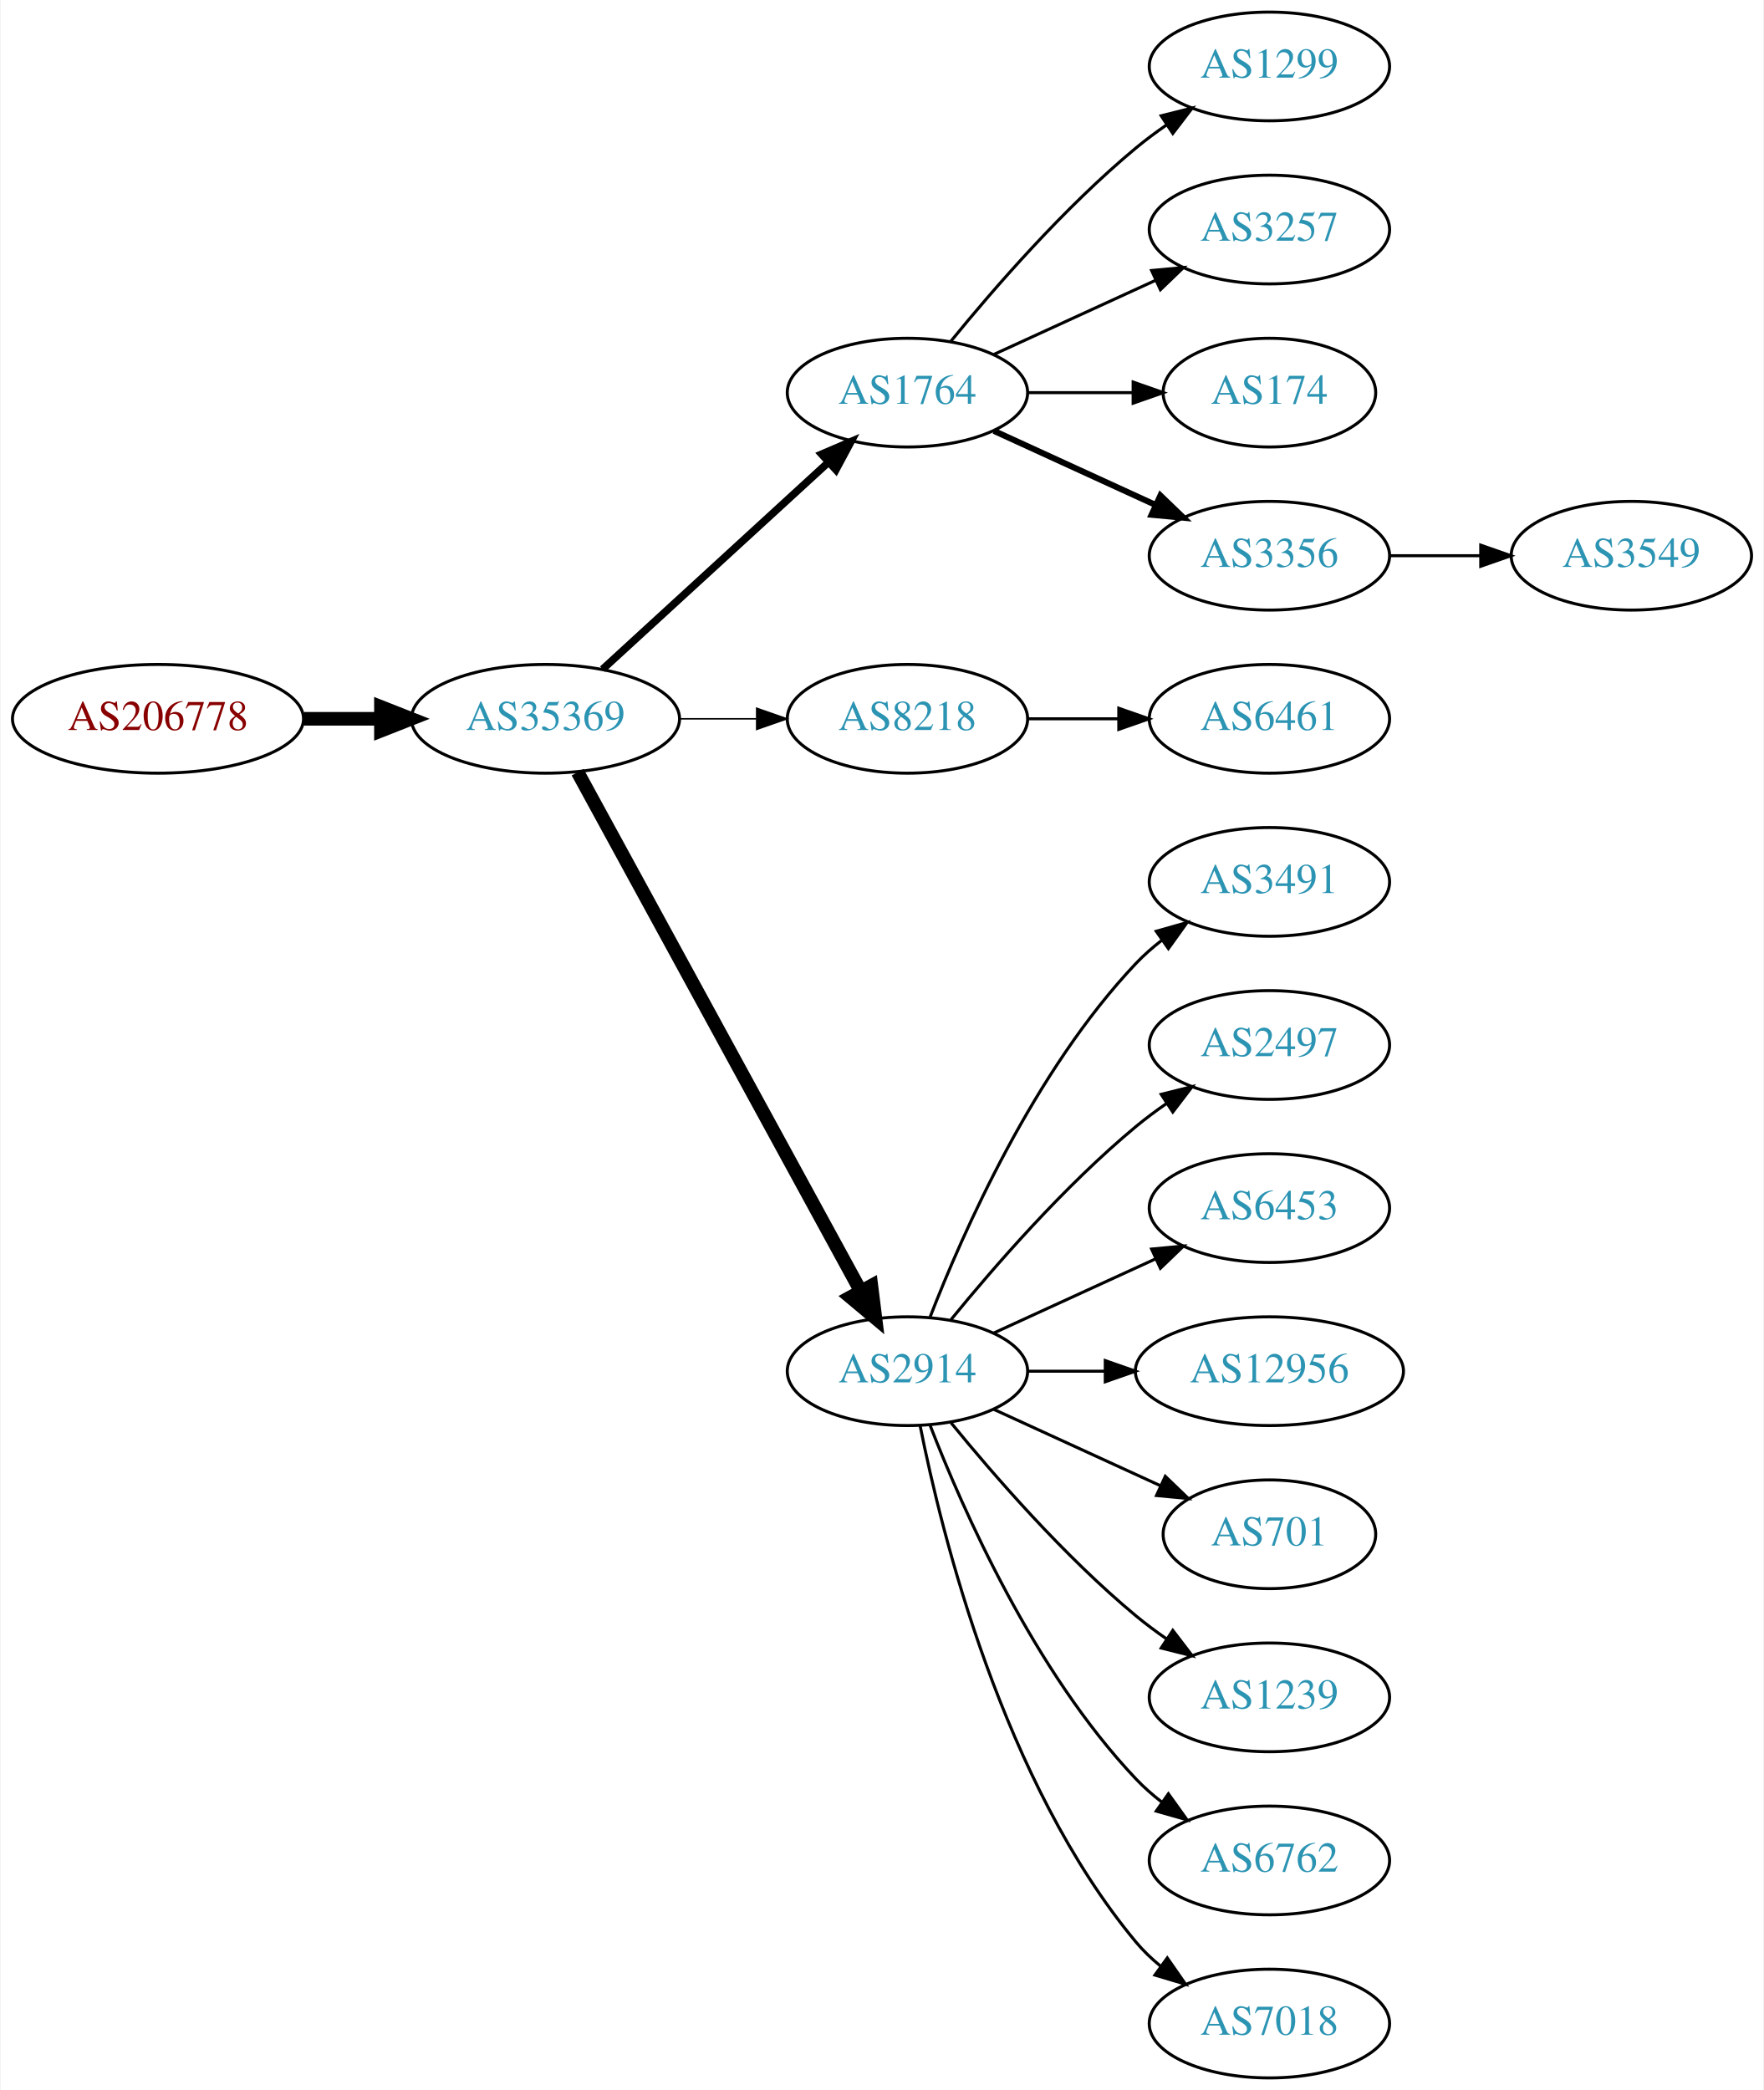
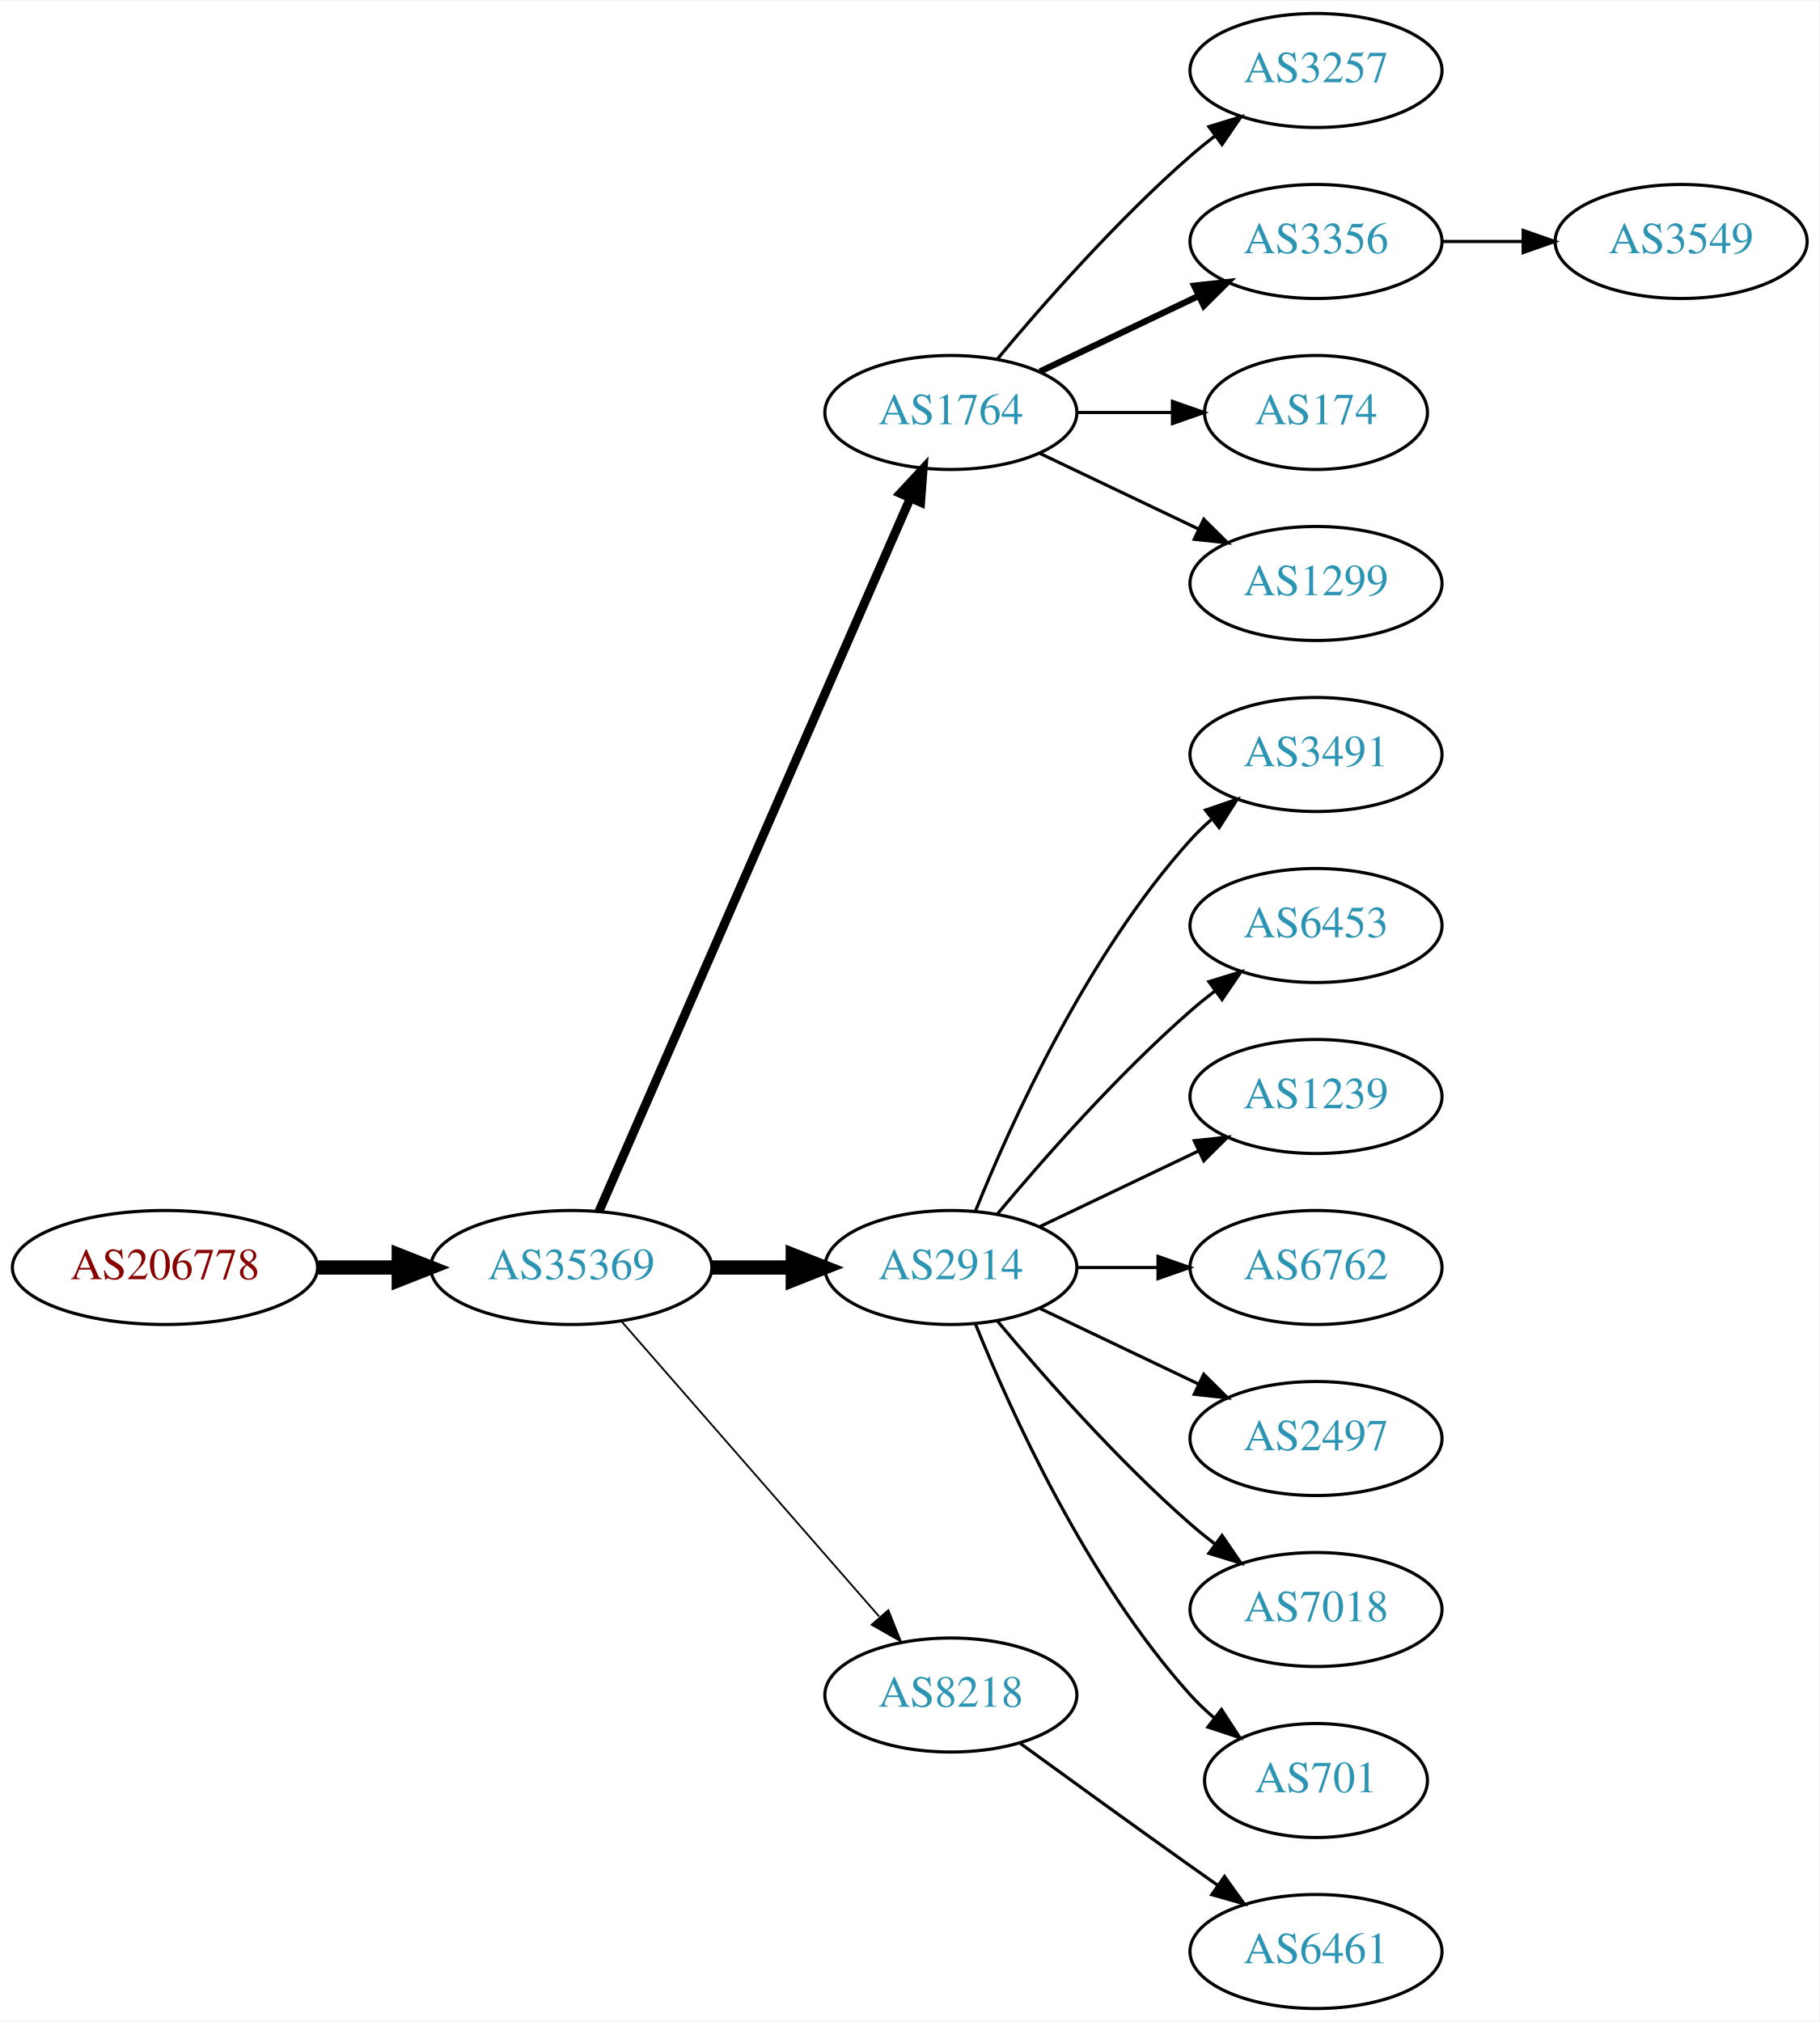
- <svg xmlns="http://www.w3.org/2000/svg" xmlns:xlink="http://www.w3.org/1999/xlink" width="584pt" height="692pt" viewBox="0.00 0.00 583.56 692.00">
-   <g id="graph0" class="graph" transform="scale(1 1) rotate(0) translate(4 688)">
-     <polygon fill="white" stroke="none" points="-4,4 -4,-688 579.562,-688 579.562,4 -4,4" />
+ <svg xmlns="http://www.w3.org/2000/svg" xmlns:xlink="http://www.w3.org/1999/xlink" width="574pt" height="638pt" viewBox="0.00 0.00 574.46 638.00">
+   <g id="graph0" class="graph" transform="scale(1 1) rotate(0) translate(4 634)">
+     <polygon fill="white" stroke="none" points="-4,4 -4,-634 570.463,-634 570.463,4 -4,4" />
    <g id="node1" class="node">
      <g id="a_node1">
        <a xlink:href="/asn/206778" xlink:title="AS206778 ~ Hauser GmbH [AT]">
-           <ellipse fill="#ffffff" stroke="black" cx="48.096" cy="-450" rx="48.192" ry="18" />
-           <text text-anchor="middle" x="48.096" y="-446.3" font-family="Times,serif" font-size="14.00" fill="#880000">AS206778</text>
+           <ellipse fill="#ffffff" stroke="black" cx="48.096" cy="-234" rx="48.192" ry="18" />
+           <text text-anchor="middle" x="48.096" y="-230.3" font-family="Times,serif" font-size="14.00" fill="#880000">AS206778</text>
        </a>
      </g>
    </g>
    <g id="node2" class="node">
      <g id="a_node2">
        <a xlink:href="/asn/35369" xlink:title="AS35369 ~ LINZAG-TELEKOM-AS [AT]">
-           <ellipse fill="#ffffff" stroke="black" cx="176.388" cy="-450" rx="44.393" ry="18" />
-           <text text-anchor="middle" x="176.388" y="-446.3" font-family="Times,serif" font-size="14.00" fill="#2c94b3">AS35369</text>
+           <ellipse fill="#ffffff" stroke="black" cx="176.388" cy="-234" rx="44.393" ry="18" />
+           <text text-anchor="middle" x="176.388" y="-230.3" font-family="Times,serif" font-size="14.00" fill="#2c94b3">AS35369</text>
        </a>
      </g>
    </g>
    <g id="edge1" class="edge">
-       <path fill="none" stroke="black" stroke-width="4.5" d="M96.481,-450C104.742,-450 113.386,-450 121.799,-450" />
-       <polygon fill="black" stroke="black" stroke-width="4.5" points="121.904,-453.938 131.904,-450 121.904,-446.063 121.904,-453.938" />
+       <path fill="none" stroke="black" stroke-width="4.5" d="M96.481,-234C104.742,-234 113.386,-234 121.799,-234" />
+       <polygon fill="black" stroke="black" stroke-width="4.5" points="121.904,-237.938 131.904,-234 121.904,-230.063 121.904,-237.938" />
    </g>
    <g id="node3" class="node">
      <g id="a_node3">
        <a xlink:href="/asn/1764" xlink:title="AS1764 ~ NEXTLAYER-AS [AT]">
-           <ellipse fill="#ffffff" stroke="black" cx="296.23" cy="-558" rx="39.794" ry="18" />
-           <text text-anchor="middle" x="296.23" y="-554.3" font-family="Times,serif" font-size="14.00" fill="#2c94b3">AS1764</text>
+           <ellipse fill="#ffffff" stroke="black" cx="296.23" cy="-504" rx="39.794" ry="18" />
+           <text text-anchor="middle" x="296.23" y="-500.3" font-family="Times,serif" font-size="14.00" fill="#2c94b3">AS1764</text>
        </a>
      </g>
    </g>
    <g id="edge2" class="edge">
-       <path fill="none" stroke="black" stroke-width="2.5" d="M195.285,-466.403C215.214,-484.667 247.571,-514.322 270.048,-534.921" />
-       <polygon fill="black" stroke="black" stroke-width="2.5" points="267.813,-537.62 277.55,-541.797 272.543,-532.46 267.813,-537.62" />
+       <path fill="none" stroke="black" stroke-width="2.812" d="M185.12,-251.715C205.221,-297.771 259.229,-421.514 283.332,-476.739" />
+       <polygon fill="black" stroke="black" stroke-width="2.812" points="280.262,-478.454 287.47,-486.219 286.677,-475.654 280.262,-478.454" />
    </g>
    <g id="node4" class="node">
      <g id="a_node4">
-         <a xlink:href="/asn/8218" xlink:title="AS8218 ~ legacy Neotelecoms [FR]">
-           <ellipse fill="#ffffff" stroke="black" cx="296.23" cy="-450" rx="39.794" ry="18" />
-           <text text-anchor="middle" x="296.23" y="-446.3" font-family="Times,serif" font-size="14.00" fill="#2c94b3">AS8218</text>
-         </a>
-       </g>
-     </g>
-     <g id="edge3" class="edge">
-       <path fill="none" stroke="black" stroke-width="0.5" d="M220.599,-450C228.911,-450 237.674,-450 246.156,-450" />
-       <polygon fill="black" stroke="black" stroke-width="0.5" points="246.315,-453.5 256.315,-450 246.315,-446.5 246.315,-453.5" />
-     </g>
-     <g id="node5" class="node">
-       <g id="a_node5">
        <a xlink:href="/asn/2914" xlink:title="AS2914 ~ NTT America, Inc. [US]">
          <ellipse fill="#ffffff" stroke="black" cx="296.23" cy="-234" rx="39.794" ry="18" />
          <text text-anchor="middle" x="296.23" y="-230.3" font-family="Times,serif" font-size="14.00" fill="#2c94b3">AS2914</text>
        </a>
      </g>
    </g>
+     <g id="edge3" class="edge">
+       <path fill="none" stroke="black" stroke-width="4.5" d="M220.599,-234C228.911,-234 237.674,-234 246.156,-234" />
+       <polygon fill="black" stroke="black" stroke-width="4.5" points="246.315,-237.938 256.315,-234 246.315,-230.063 246.315,-237.938" />
+     </g>
+     <g id="node5" class="node">
+       <g id="a_node5">
+         <a xlink:href="/asn/8218" xlink:title="AS8218 ~ legacy Neotelecoms [FR]">
+           <ellipse fill="#ffffff" stroke="black" cx="296.23" cy="-99" rx="39.794" ry="18" />
+           <text text-anchor="middle" x="296.23" y="-95.3" font-family="Times,serif" font-size="14.00" fill="#2c94b3">AS8218</text>
+         </a>
+       </g>
+     </g>
    <g id="edge4" class="edge">
-       <path fill="none" stroke="black" stroke-width="4.5" d="M187.031,-432.324C207.713,-394.416 256.425,-305.127 280.805,-260.441" />
-       <polygon fill="black" stroke="black" stroke-width="4.5" points="284.286,-262.282 285.619,-251.617 277.373,-258.51 284.286,-262.282" />
+       <path fill="none" stroke="black" stroke-width="0.562" d="M192.312,-216.902C212.855,-193.369 249.974,-150.845 273.571,-123.813" />
+       <polygon fill="black" stroke="black" stroke-width="0.562" points="276.487,-125.794 280.426,-115.959 271.214,-121.191 276.487,-125.794" />
    </g>
    <g id="node6" class="node">
      <g id="a_node6">
-         <a xlink:href="/asn/1299" xlink:title="AS1299 ~ Telia Carrier [EU]">
-           <ellipse fill="#ffffff" stroke="black" cx="416.073" cy="-666" rx="39.794" ry="18" />
-           <text text-anchor="middle" x="416.073" y="-662.3" font-family="Times,serif" font-size="14.00" fill="#2c94b3">AS1299</text>
+         <a xlink:href="/asn/3257" xlink:title="AS3257 ~ GTT [DE]">
+           <ellipse fill="#ffffff" stroke="black" cx="411.523" cy="-612" rx="39.794" ry="18" />
+           <text text-anchor="middle" x="411.523" y="-608.3" font-family="Times,serif" font-size="14.00" fill="#2c94b3">AS3257</text>
        </a>
      </g>
    </g>
    <g id="edge5" class="edge">
-       <path fill="none" stroke="black" d="M310.649,-575.065C324.764,-592.375 348.178,-619.345 371.877,-639 375.093,-641.668 378.594,-644.27 382.164,-646.741" />
-       <polygon fill="black" stroke="black" points="380.242,-649.666 390.52,-652.236 384.088,-643.817 380.242,-649.666" />
+       <path fill="none" stroke="black" d="M310.86,-520.817C325.143,-537.929 348.689,-564.745 371.877,-585 374.342,-587.154 376.981,-589.294 379.678,-591.372" />
+       <polygon fill="black" stroke="black" points="377.703,-594.264 387.832,-597.37 381.851,-588.625 377.703,-594.264" />
    </g>
    <g id="node7" class="node">
      <g id="a_node7">
-         <a xlink:href="/asn/3257" xlink:title="AS3257 ~ GTT [DE]">
-           <ellipse fill="#ffffff" stroke="black" cx="416.073" cy="-612" rx="39.794" ry="18" />
-           <text text-anchor="middle" x="416.073" y="-608.3" font-family="Times,serif" font-size="14.00" fill="#2c94b3">AS3257</text>
+         <a xlink:href="/asn/3356" xlink:title="AS3356 ~ Level 3 Parent, LLC [US]">
+           <ellipse fill="#ffffff" stroke="black" cx="411.523" cy="-558" rx="39.794" ry="18" />
+           <text text-anchor="middle" x="411.523" y="-554.3" font-family="Times,serif" font-size="14.00" fill="#2c94b3">AS3356</text>
        </a>
      </g>
    </g>
    <g id="edge6" class="edge">
-       <path fill="none" stroke="black" d="M324.859,-570.661C340.816,-577.973 361.087,-587.261 378.369,-595.181" />
-       <polygon fill="black" stroke="black" points="377.068,-598.435 387.617,-599.419 379.984,-592.071 377.068,-598.435" />
+       <path fill="none" stroke="black" stroke-width="2" d="M324.367,-516.934C339.361,-524.081 358.182,-533.052 374.405,-540.785" />
+       <polygon fill="black" stroke="black" stroke-width="2" points="373.075,-544.028 383.608,-545.171 376.087,-537.709 373.075,-544.028" />
    </g>
    <g id="node8" class="node">
      <g id="a_node8">
        <a xlink:href="/asn/174" xlink:title="AS174 ~ Cogent Communications [US]">
-           <ellipse fill="#ffffff" stroke="black" cx="416.073" cy="-558" rx="35.194" ry="18" />
-           <text text-anchor="middle" x="416.073" y="-554.3" font-family="Times,serif" font-size="14.00" fill="#2c94b3">AS174</text>
+           <ellipse fill="#ffffff" stroke="black" cx="411.523" cy="-504" rx="35.194" ry="18" />
+           <text text-anchor="middle" x="411.523" y="-500.3" font-family="Times,serif" font-size="14.00" fill="#2c94b3">AS174</text>
        </a>
      </g>
    </g>
    <g id="edge7" class="edge">
-       <path fill="none" stroke="black" d="M336.143,-558C347.23,-558 359.389,-558 370.771,-558" />
-       <polygon fill="black" stroke="black" points="370.953,-561.5 380.953,-558 370.953,-554.5 370.953,-561.5" />
+       <path fill="none" stroke="black" d="M335.902,-504C345.608,-504 356.098,-504 366.061,-504" />
+       <polygon fill="black" stroke="black" points="366.198,-507.5 376.198,-504 366.198,-500.5 366.198,-507.5" />
    </g>
    <g id="node9" class="node">
      <g id="a_node9">
-         <a xlink:href="/asn/3356" xlink:title="AS3356 ~ Level 3 Parent, LLC [US]">
-           <ellipse fill="#ffffff" stroke="black" cx="416.073" cy="-504" rx="39.794" ry="18" />
-           <text text-anchor="middle" x="416.073" y="-500.3" font-family="Times,serif" font-size="14.00" fill="#2c94b3">AS3356</text>
+         <a xlink:href="/asn/1299" xlink:title="AS1299 ~ Telia Carrier [EU]">
+           <ellipse fill="#ffffff" stroke="black" cx="411.523" cy="-450" rx="39.794" ry="18" />
+           <text text-anchor="middle" x="411.523" y="-446.3" font-family="Times,serif" font-size="14.00" fill="#2c94b3">AS1299</text>
        </a>
      </g>
    </g>
    <g id="edge8" class="edge">
-       <path fill="none" stroke="black" stroke-width="2" d="M324.859,-545.339C340.816,-538.027 361.087,-528.739 378.369,-520.819" />
-       <polygon fill="black" stroke="black" stroke-width="2" points="379.984,-523.929 387.617,-516.581 377.068,-517.565 379.984,-523.929" />
+       <path fill="none" stroke="black" d="M324.367,-491.066C339.361,-483.919 358.182,-474.948 374.405,-467.215" />
+       <polygon fill="black" stroke="black" points="376.087,-470.291 383.608,-462.829 373.075,-463.972 376.087,-470.291" />
    </g>
    <g id="node10" class="node">
      <g id="a_node10">
-         <a xlink:href="/asn/6461" xlink:title="AS6461 ~ Zayo Bandwidth [US]">
-           <ellipse fill="#ffffff" stroke="black" cx="416.073" cy="-450" rx="39.794" ry="18" />
-           <text text-anchor="middle" x="416.073" y="-446.3" font-family="Times,serif" font-size="14.00" fill="#2c94b3">AS6461</text>
+         <a xlink:href="/asn/3491" xlink:title="AS3491 ~ PCCW Global, Inc. [US]">
+           <ellipse fill="#ffffff" stroke="black" cx="411.523" cy="-396" rx="39.794" ry="18" />
+           <text text-anchor="middle" x="411.523" y="-392.3" font-family="Times,serif" font-size="14.00" fill="#2c94b3">AS3491</text>
        </a>
      </g>
    </g>
    <g id="edge9" class="edge">
-       <path fill="none" stroke="black" d="M336.143,-450C345.696,-450 356.046,-450 366.008,-450" />
-       <polygon fill="black" stroke="black" points="366.201,-453.5 376.201,-450 366.201,-446.5 366.201,-453.5" />
+       <path fill="none" stroke="black" d="M303.978,-251.787C315.029,-279.243 339.082,-332.578 371.877,-369 373.879,-371.224 376.098,-373.363 378.43,-375.397" />
+       <polygon fill="black" stroke="black" points="376.628,-378.433 386.649,-381.873 380.961,-372.935 376.628,-378.433" />
    </g>
    <g id="node11" class="node">
      <g id="a_node11">
-         <a xlink:href="/asn/3491" xlink:title="AS3491 ~ PCCW Global, Inc. [US]">
-           <ellipse fill="#ffffff" stroke="black" cx="416.073" cy="-396" rx="39.794" ry="18" />
-           <text text-anchor="middle" x="416.073" y="-392.3" font-family="Times,serif" font-size="14.00" fill="#2c94b3">AS3491</text>
+         <a xlink:href="/asn/6453" xlink:title="AS6453 ~ TATA COMMUNICATIONS (AMERICA) INC [US]">
+           <ellipse fill="#ffffff" stroke="black" cx="411.523" cy="-342" rx="39.794" ry="18" />
+           <text text-anchor="middle" x="411.523" y="-338.3" font-family="Times,serif" font-size="14.00" fill="#2c94b3">AS6453</text>
        </a>
      </g>
    </g>
    <g id="edge10" class="edge">
-       <path fill="none" stroke="black" d="M303.753,-251.994C314.504,-279.728 338.161,-333.429 371.877,-369 374.462,-371.728 377.38,-374.294 380.448,-376.677" />
-       <polygon fill="black" stroke="black" points="378.602,-379.658 388.797,-382.543 382.627,-373.93 378.602,-379.658" />
+       <path fill="none" stroke="black" d="M310.86,-250.817C325.143,-267.929 348.689,-294.745 371.877,-315 374.342,-317.154 376.981,-319.294 379.678,-321.372" />
+       <polygon fill="black" stroke="black" points="377.703,-324.264 387.832,-327.37 381.851,-318.625 377.703,-324.264" />
    </g>
    <g id="node12" class="node">
      <g id="a_node12">
-         <a xlink:href="/asn/2497" xlink:title="AS2497 ~ Internet Initiative Japan Inc. [JP]">
-           <ellipse fill="#ffffff" stroke="black" cx="416.073" cy="-342" rx="39.794" ry="18" />
-           <text text-anchor="middle" x="416.073" y="-338.3" font-family="Times,serif" font-size="14.00" fill="#2c94b3">AS2497</text>
+         <a xlink:href="/asn/1239" xlink:title="AS1239 ~ Sprint [US]">
+           <ellipse fill="#ffffff" stroke="black" cx="411.523" cy="-288" rx="39.794" ry="18" />
+           <text text-anchor="middle" x="411.523" y="-284.3" font-family="Times,serif" font-size="14.00" fill="#2c94b3">AS1239</text>
        </a>
      </g>
    </g>
    <g id="edge11" class="edge">
-       <path fill="none" stroke="black" d="M310.649,-251.065C324.764,-268.375 348.178,-295.345 371.877,-315 375.093,-317.668 378.594,-320.27 382.164,-322.741" />
-       <polygon fill="black" stroke="black" points="380.242,-325.666 390.52,-328.236 384.088,-319.817 380.242,-325.666" />
+       <path fill="none" stroke="black" d="M324.367,-246.934C339.361,-254.081 358.182,-263.052 374.405,-270.785" />
+       <polygon fill="black" stroke="black" points="373.075,-274.028 383.608,-275.171 376.087,-267.709 373.075,-274.028" />
    </g>
    <g id="node13" class="node">
      <g id="a_node13">
-         <a xlink:href="/asn/6453" xlink:title="AS6453 ~ TATA COMMUNICATIONS (AMERICA) INC [US]">
-           <ellipse fill="#ffffff" stroke="black" cx="416.073" cy="-288" rx="39.794" ry="18" />
-           <text text-anchor="middle" x="416.073" y="-284.3" font-family="Times,serif" font-size="14.00" fill="#2c94b3">AS6453</text>
+         <a xlink:href="/asn/6762" xlink:title="AS6762 ~ TELECOM ITALIA SPARKLE S.p.A. [IT]">
+           <ellipse fill="#ffffff" stroke="black" cx="411.523" cy="-234" rx="39.794" ry="18" />
+           <text text-anchor="middle" x="411.523" y="-230.3" font-family="Times,serif" font-size="14.00" fill="#2c94b3">AS6762</text>
        </a>
      </g>
    </g>
    <g id="edge12" class="edge">
-       <path fill="none" stroke="black" d="M324.859,-246.661C340.816,-253.973 361.087,-263.261 378.369,-271.181" />
-       <polygon fill="black" stroke="black" points="377.068,-274.435 387.617,-275.419 379.984,-268.071 377.068,-274.435" />
+       <path fill="none" stroke="black" d="M335.902,-234C344.105,-234 352.869,-234 361.401,-234" />
+       <polygon fill="black" stroke="black" points="361.641,-237.5 371.641,-234 361.641,-230.5 361.641,-237.5" />
    </g>
    <g id="node14" class="node">
      <g id="a_node14">
-         <a xlink:href="/asn/12956" xlink:title="AS12956 ~ TELXIUS [ES]">
-           <ellipse fill="#ffffff" stroke="black" cx="416.073" cy="-234" rx="44.393" ry="18" />
-           <text text-anchor="middle" x="416.073" y="-230.3" font-family="Times,serif" font-size="14.00" fill="#2c94b3">AS12956</text>
+         <a xlink:href="/asn/2497" xlink:title="AS2497 ~ Internet Initiative Japan Inc. [JP]">
+           <ellipse fill="#ffffff" stroke="black" cx="411.523" cy="-180" rx="39.794" ry="18" />
+           <text text-anchor="middle" x="411.523" y="-176.3" font-family="Times,serif" font-size="14.00" fill="#2c94b3">AS2497</text>
        </a>
      </g>
    </g>
    <g id="edge13" class="edge">
-       <path fill="none" stroke="black" d="M336.143,-234C344.245,-234 352.921,-234 361.447,-234" />
-       <polygon fill="black" stroke="black" points="361.725,-237.5 371.725,-234 361.724,-230.5 361.725,-237.5" />
+       <path fill="none" stroke="black" d="M324.367,-221.066C339.361,-213.919 358.182,-204.948 374.405,-197.215" />
+       <polygon fill="black" stroke="black" points="376.087,-200.291 383.608,-192.829 373.075,-193.972 376.087,-200.291" />
    </g>
    <g id="node15" class="node">
      <g id="a_node15">
-         <a xlink:href="/asn/701" xlink:title="AS701 ~ UUNET [US]">
-           <ellipse fill="#ffffff" stroke="black" cx="416.073" cy="-180" rx="35.194" ry="18" />
-           <text text-anchor="middle" x="416.073" y="-176.3" font-family="Times,serif" font-size="14.00" fill="#2c94b3">AS701</text>
+         <a xlink:href="/asn/7018" xlink:title="AS7018 ~ AT&amp;T Services, Inc. [US]">
+           <ellipse fill="#ffffff" stroke="black" cx="411.523" cy="-126" rx="39.794" ry="18" />
+           <text text-anchor="middle" x="411.523" y="-122.3" font-family="Times,serif" font-size="14.00" fill="#2c94b3">AS7018</text>
        </a>
      </g>
    </g>
    <g id="edge14" class="edge">
-       <path fill="none" stroke="black" d="M324.859,-221.339C341.275,-213.817 362.257,-204.202 379.854,-196.139" />
-       <polygon fill="black" stroke="black" points="381.598,-199.189 389.231,-191.842 378.682,-192.826 381.598,-199.189" />
+       <path fill="none" stroke="black" d="M310.86,-217.183C325.143,-200.071 348.689,-173.255 371.877,-153 374.342,-150.846 376.981,-148.706 379.678,-146.628" />
+       <polygon fill="black" stroke="black" points="381.851,-149.375 387.832,-140.63 377.703,-143.736 381.851,-149.375" />
    </g>
    <g id="node16" class="node">
      <g id="a_node16">
-         <a xlink:href="/asn/1239" xlink:title="AS1239 ~ Sprint [US]">
-           <ellipse fill="#ffffff" stroke="black" cx="416.073" cy="-126" rx="39.794" ry="18" />
-           <text text-anchor="middle" x="416.073" y="-122.3" font-family="Times,serif" font-size="14.00" fill="#2c94b3">AS1239</text>
+         <a xlink:href="/asn/701" xlink:title="AS701 ~ UUNET [US]">
+           <ellipse fill="#ffffff" stroke="black" cx="411.523" cy="-72" rx="35.194" ry="18" />
+           <text text-anchor="middle" x="411.523" y="-68.3" font-family="Times,serif" font-size="14.00" fill="#2c94b3">AS701</text>
        </a>
      </g>
    </g>
    <g id="edge15" class="edge">
-       <path fill="none" stroke="black" d="M310.649,-216.935C324.764,-199.625 348.178,-172.655 371.877,-153 375.093,-150.332 378.594,-147.73 382.164,-145.259" />
-       <polygon fill="black" stroke="black" points="384.088,-148.183 390.52,-139.764 380.242,-142.334 384.088,-148.183" />
+       <path fill="none" stroke="black" d="M303.978,-216.213C315.029,-188.757 339.082,-135.422 371.877,-99 374.192,-96.428 376.797,-93.969 379.533,-91.657" />
+       <polygon fill="black" stroke="black" points="381.671,-94.428 387.456,-85.552 377.398,-88.883 381.671,-94.428" />
+     </g>
+     <g id="node18" class="node">
+       <g id="a_node18">
+         <a xlink:href="/asn/6461" xlink:title="AS6461 ~ ZAYO-6461 [US]">
+           <ellipse fill="#ffffff" stroke="black" cx="411.523" cy="-18" rx="39.794" ry="18" />
+           <text text-anchor="middle" x="411.523" y="-14.3" font-family="Times,serif" font-size="14.00" fill="#2c94b3">AS6461</text>
+         </a>
+       </g>
+     </g>
+     <g id="edge17" class="edge">
+       <path fill="none" stroke="black" d="M318.078,-83.778C333.012,-72.909 353.626,-57.975 371.877,-45 374.697,-42.995 377.64,-40.915 380.588,-38.841" />
+       <polygon fill="black" stroke="black" points="382.634,-41.681 388.813,-33.074 378.616,-35.95 382.634,-41.681" />
    </g>
    <g id="node17" class="node">
      <g id="a_node17">
-         <a xlink:href="/asn/6762" xlink:title="AS6762 ~ TELECOM ITALIA SPARKLE S.p.A. [IT]">
-           <ellipse fill="#ffffff" stroke="black" cx="416.073" cy="-72" rx="39.794" ry="18" />
-           <text text-anchor="middle" x="416.073" y="-68.3" font-family="Times,serif" font-size="14.00" fill="#2c94b3">AS6762</text>
+         <a xlink:href="/asn/3549" xlink:title="AS3549 ~ Level 3 Parent, LLC [US]">
+           <ellipse fill="#ffffff" stroke="black" cx="526.816" cy="-558" rx="39.794" ry="18" />
+           <text text-anchor="middle" x="526.816" y="-554.3" font-family="Times,serif" font-size="14.00" fill="#2c94b3">AS3549</text>
        </a>
      </g>
    </g>
    <g id="edge16" class="edge">
-       <path fill="none" stroke="black" d="M303.753,-216.006C314.504,-188.272 338.161,-134.571 371.877,-99 374.462,-96.272 377.38,-93.706 380.448,-91.323" />
-       <polygon fill="black" stroke="black" points="382.627,-94.07 388.797,-85.457 378.602,-88.342 382.627,-94.07" />
-     </g>
-     <g id="node18" class="node">
-       <g id="a_node18">
-         <a xlink:href="/asn/7018" xlink:title="AS7018 ~ AT&amp;T Services, Inc. [US]">
-           <ellipse fill="#ffffff" stroke="black" cx="416.073" cy="-18" rx="39.794" ry="18" />
-           <text text-anchor="middle" x="416.073" y="-14.3" font-family="Times,serif" font-size="14.00" fill="#2c94b3">AS7018</text>
-         </a>
-       </g>
-     </g>
-     <g id="edge17" class="edge">
-       <path fill="none" stroke="black" d="M300.429,-215.927C307.592,-179.859 327.867,-97.875 371.877,-45 374.281,-42.111 377.078,-39.437 380.07,-36.987" />
-       <polygon fill="black" stroke="black" points="382.26,-39.722 388.313,-31.027 378.159,-34.05 382.26,-39.722" />
-     </g>
-     <g id="node19" class="node">
-       <g id="a_node19">
-         <a xlink:href="/asn/3549" xlink:title="AS3549 ~ Level 3 Parent, LLC [US]">
-           <ellipse fill="#ffffff" stroke="black" cx="535.915" cy="-504" rx="39.794" ry="18" />
-           <text text-anchor="middle" x="535.915" y="-500.3" font-family="Times,serif" font-size="14.00" fill="#2c94b3">AS3549</text>
-         </a>
-       </g>
-     </g>
-     <g id="edge18" class="edge">
-       <path fill="none" stroke="black" d="M455.985,-504C465.539,-504 475.888,-504 485.851,-504" />
-       <polygon fill="black" stroke="black" points="486.043,-507.5 496.043,-504 486.043,-500.5 486.043,-507.5" />
+       <path fill="none" stroke="black" d="M451.195,-558C459.398,-558 468.162,-558 476.694,-558" />
+       <polygon fill="black" stroke="black" points="476.934,-561.5 486.934,-558 476.933,-554.5 476.934,-561.5" />
    </g>
  </g>
</svg>
